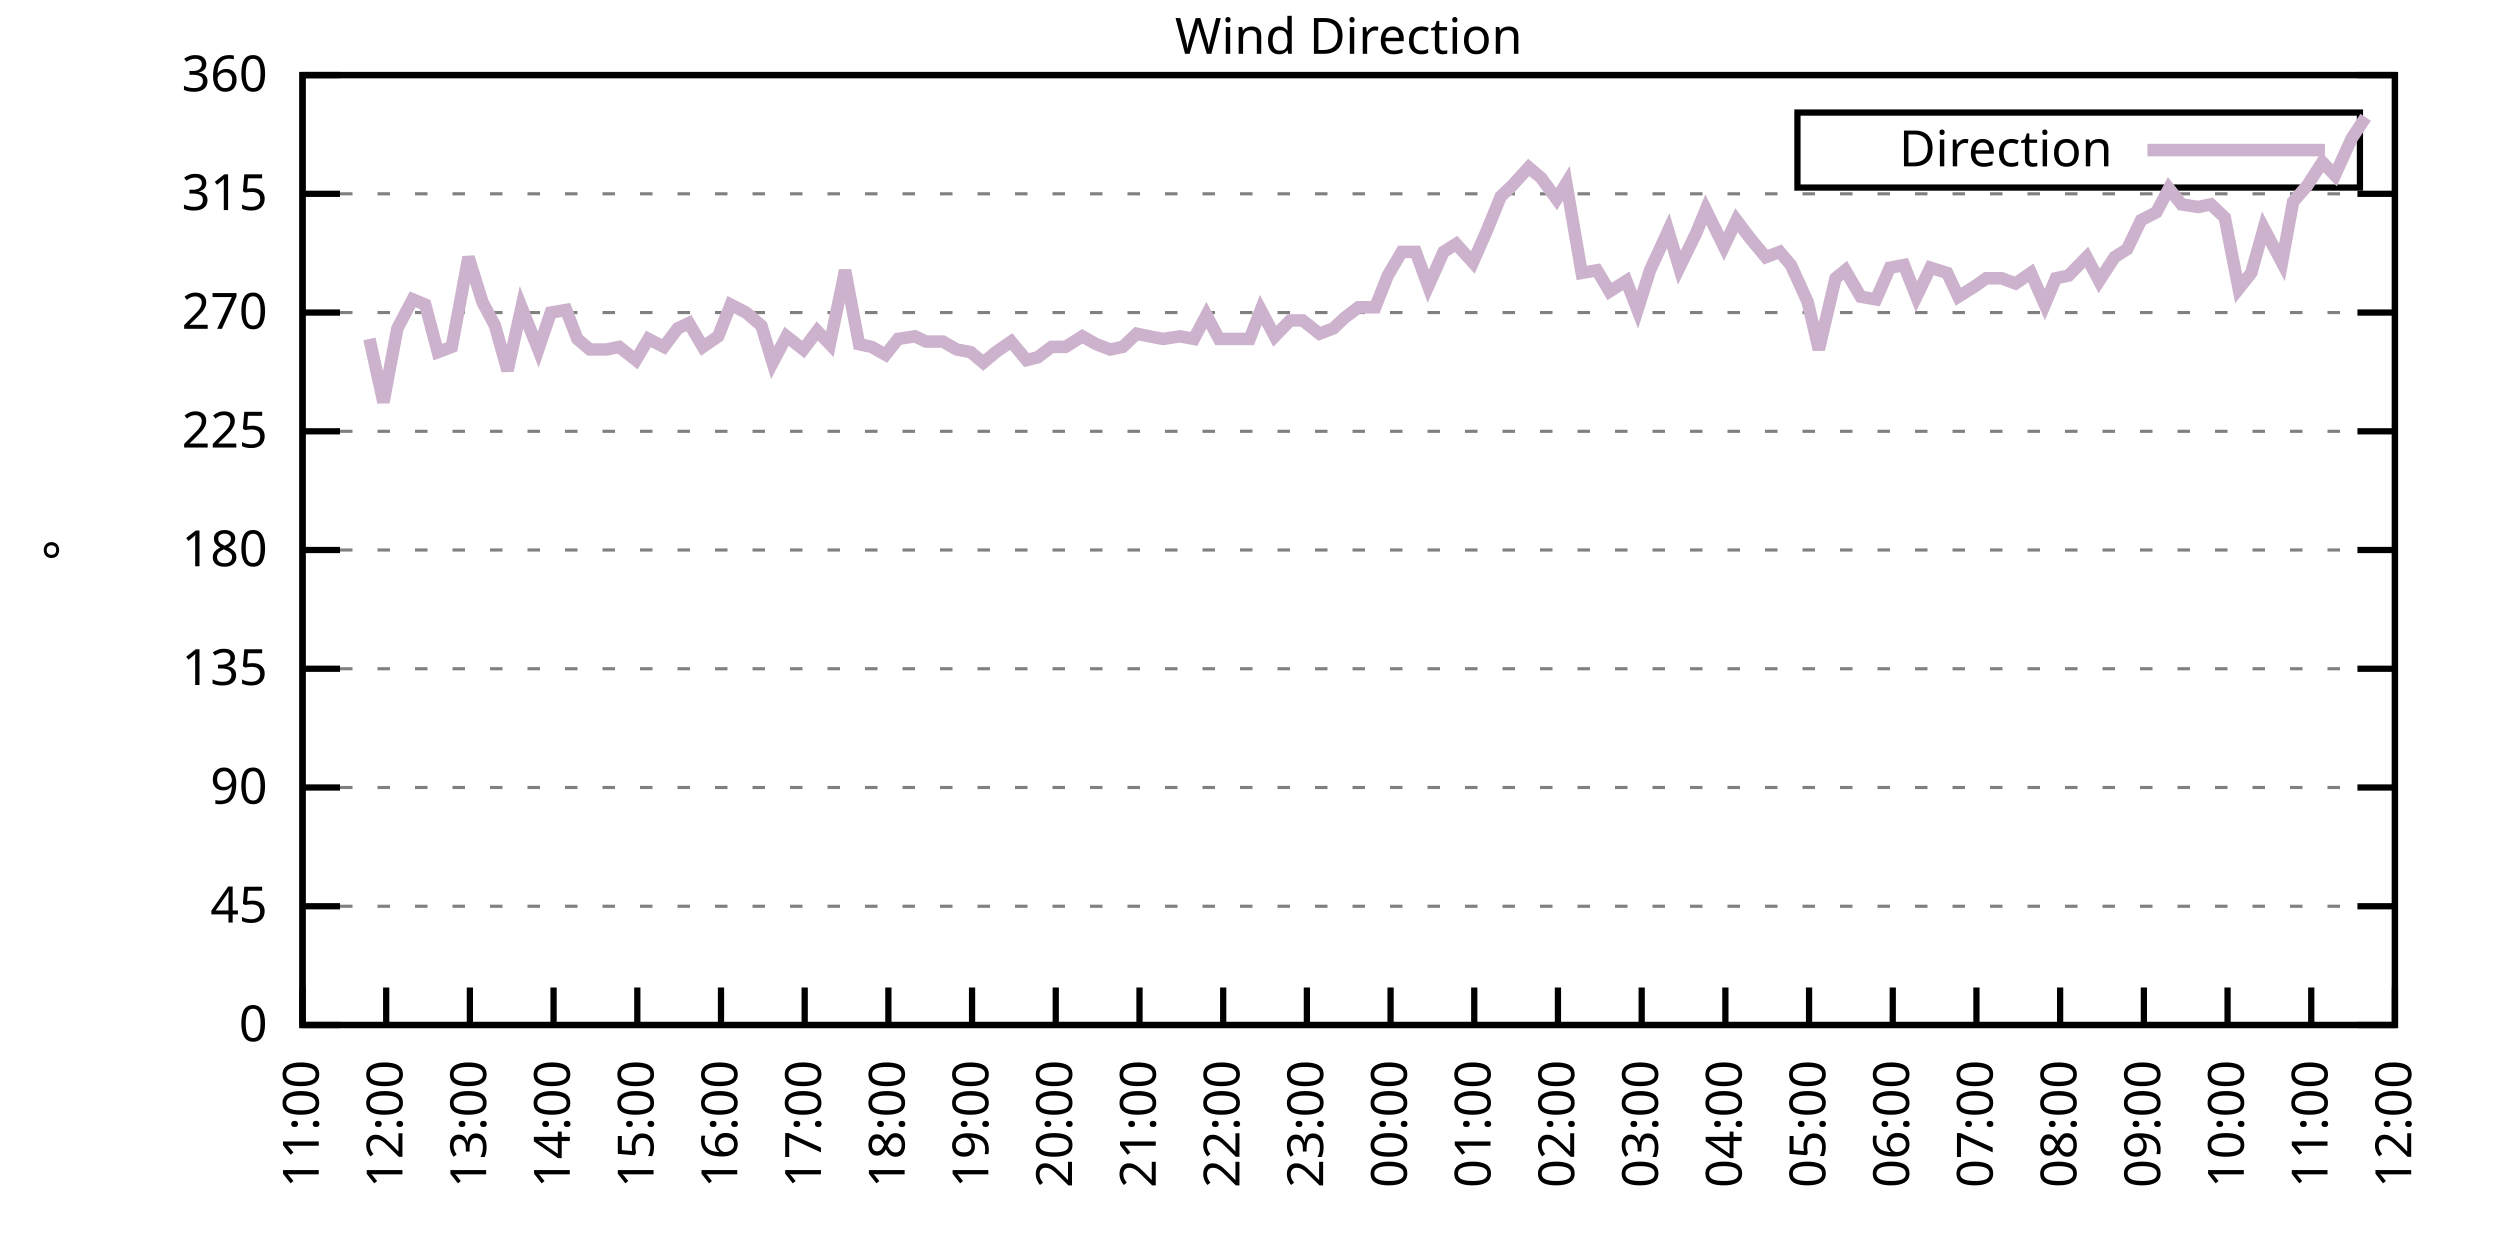
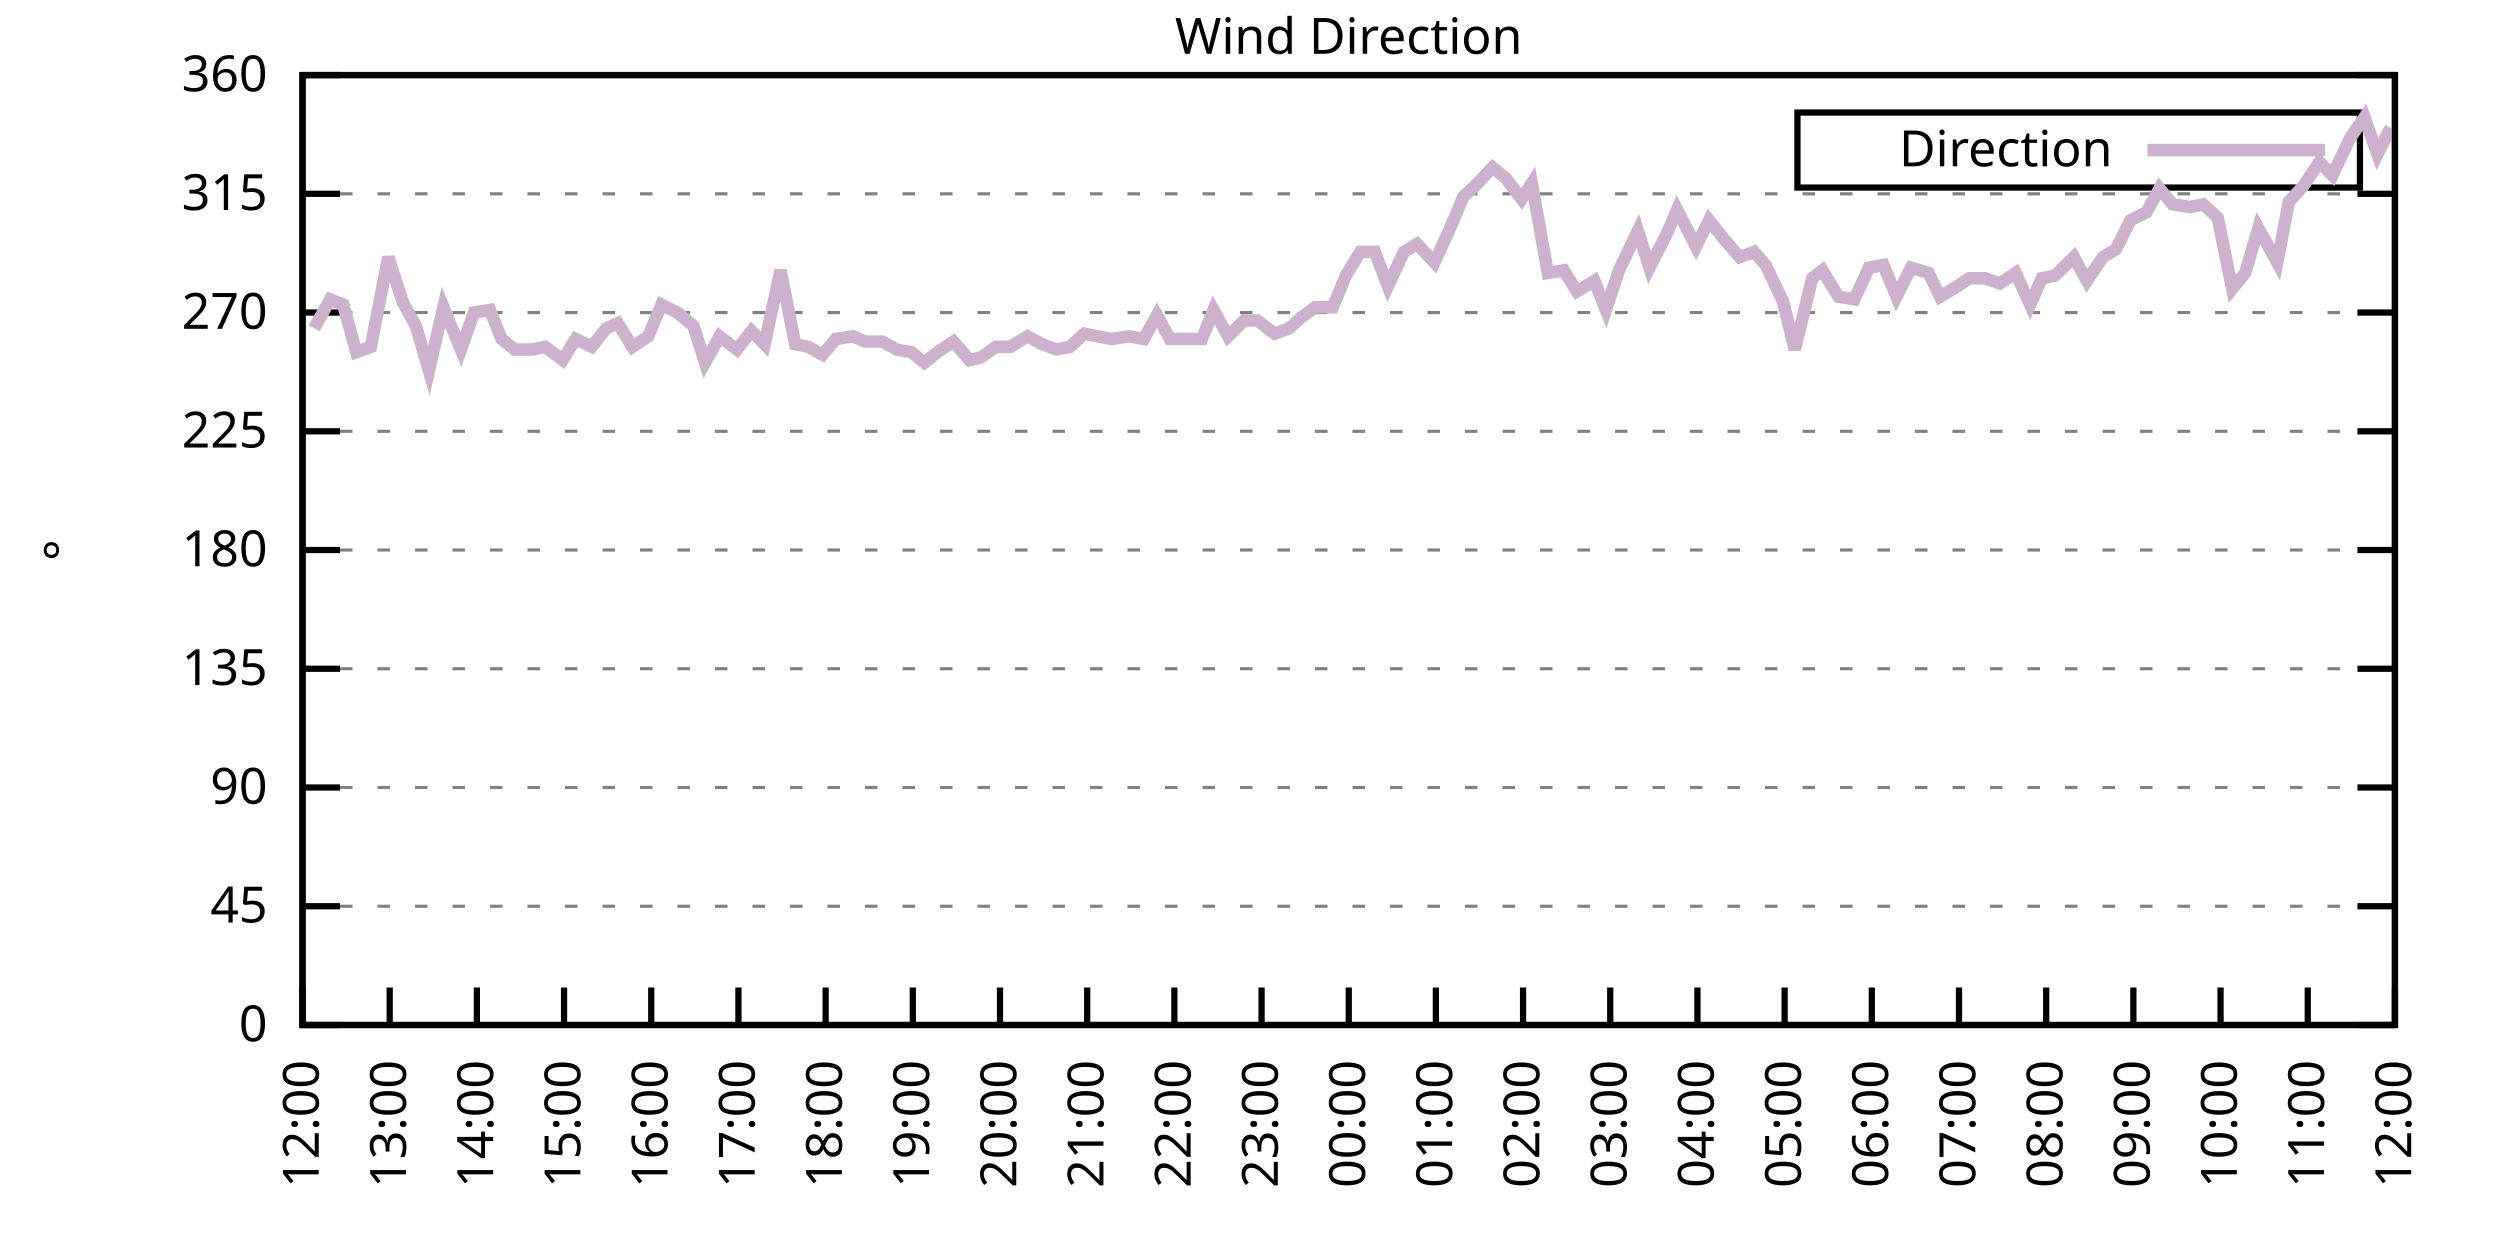
<svg xmlns="http://www.w3.org/2000/svg" xmlns:xlink="http://www.w3.org/1999/xlink" width="400" height="200" viewBox="0 0 400 200">
  <g id="gnuplot_canvas">
    <rect x="0" y="0" width="400" height="200" fill="none" />
    <defs>
      <circle id="gpDot" r="0.5" stroke-width="0.5" stroke="currentColor" />
      <path id="gpPt0" stroke-width="0.333" stroke="currentColor" d="M-1,0 h2 M0,-1 v2" />
      <path id="gpPt1" stroke-width="0.333" stroke="currentColor" d="M-1,-1 L1,1 M1,-1 L-1,1" />
      <path id="gpPt2" stroke-width="0.333" stroke="currentColor" d="M-1,0 L1,0 M0,-1 L0,1 M-1,-1 L1,1 M-1,1 L1,-1" />
      <rect id="gpPt3" stroke-width="0.333" stroke="currentColor" x="-1" y="-1" width="2" height="2" />
      <rect id="gpPt4" stroke-width="0.333" stroke="currentColor" fill="currentColor" x="-1" y="-1" width="2" height="2" />
      <circle id="gpPt5" stroke-width="0.333" stroke="currentColor" cx="0" cy="0" r="1" />
      <use xlink:href="#gpPt5" id="gpPt6" fill="currentColor" stroke="none" />
      <path id="gpPt7" stroke-width="0.333" stroke="currentColor" d="M0,-1.33 L-1.33,0.67 L1.33,0.67 z" />
      <use xlink:href="#gpPt7" id="gpPt8" fill="currentColor" stroke="none" />
      <use xlink:href="#gpPt7" id="gpPt9" stroke="currentColor" transform="rotate(180)" />
      <use xlink:href="#gpPt9" id="gpPt10" fill="currentColor" stroke="none" />
      <use xlink:href="#gpPt3" id="gpPt11" stroke="currentColor" transform="rotate(45)" />
      <use xlink:href="#gpPt11" id="gpPt12" fill="currentColor" stroke="none" />
      <path id="gpPt13" stroke-width="0.333" stroke="currentColor" d="M0,1.330 L1.265,0.411 L0.782,-1.067 L-0.782,-1.076 L-1.265,0.411 z" />
      <use xlink:href="#gpPt13" id="gpPt14" fill="currentColor" stroke="none" />
      <filter id="textbox" filterUnits="objectBoundingBox" x="0" y="0" height="1" width="1">
        <feFlood flood-color="white" flood-opacity="1" result="bgnd" />
        <feComposite in="SourceGraphic" in2="bgnd" operator="atop" />
      </filter>
      <filter id="greybox" filterUnits="objectBoundingBox" x="0" y="0" height="1" width="1">
        <feFlood flood-color="lightgrey" flood-opacity="1" result="grey" />
        <feComposite in="SourceGraphic" in2="grey" operator="atop" />
      </filter>
    </defs>
    <g fill="none" color="white" stroke="currentColor" stroke-width="1.00" stroke-linecap="butt" stroke-linejoin="miter">
</g>
    <g fill="none" color="black" stroke="currentColor" stroke-width="1.00" stroke-linecap="butt" stroke-linejoin="miter">
      <g stroke="none" shape-rendering="crispEdges">
        <polygon fill="rgb(255, 255, 255)" points="48.40,164.00 383.18,164.00 383.18,12.02 48.40,12.02 " />
      </g>
    </g>
    <g fill="none" color="black" stroke="currentColor" stroke-width="1.00" stroke-linecap="butt" stroke-linejoin="miter">
</g>
    <g fill="none" color="black" stroke="black" stroke-width="0.50" stroke-linecap="butt" stroke-linejoin="miter">
</g>
    <g fill="none" color="gray" stroke="currentColor" stroke-width="0.50" stroke-linecap="butt" stroke-linejoin="miter">
      <path stroke="gray" stroke-dasharray="2,4" class="gridline" d="M48.40,164.00 L383.19,164.00  " />
    </g>
    <g fill="none" color="gray" stroke="gray" stroke-width="1.00" stroke-linecap="butt" stroke-linejoin="miter">
</g>
    <g fill="none" color="black" stroke="currentColor" stroke-width="1.00" stroke-linecap="butt" stroke-linejoin="miter">
      <path stroke="black" d="M48.40,164.00 L54.40,164.00 M383.19,164.00 L377.19,164.00  " />
      <g transform="translate(42.80,166.60)" stroke="none" fill="black" font-family="Sans" font-size="8.00" text-anchor="end">
        <text>
          <tspan font-family="Sans"> 0</tspan>
        </text>
      </g>
    </g>
    <g fill="none" color="black" stroke="currentColor" stroke-width="1.00" stroke-linecap="butt" stroke-linejoin="miter">
</g>
    <g fill="none" color="black" stroke="black" stroke-width="0.50" stroke-linecap="butt" stroke-linejoin="miter">
</g>
    <g fill="none" color="gray" stroke="currentColor" stroke-width="0.50" stroke-linecap="butt" stroke-linejoin="miter">
      <path stroke="gray" stroke-dasharray="2,4" class="gridline" d="M48.40,145.00 L383.19,145.00  " />
    </g>
    <g fill="none" color="gray" stroke="gray" stroke-width="1.00" stroke-linecap="butt" stroke-linejoin="miter">
</g>
    <g fill="none" color="black" stroke="currentColor" stroke-width="1.00" stroke-linecap="butt" stroke-linejoin="miter">
      <path stroke="black" d="M48.40,145.00 L54.40,145.00 M383.19,145.00 L377.19,145.00  " />
      <g transform="translate(42.80,147.60)" stroke="none" fill="black" font-family="Sans" font-size="8.00" text-anchor="end">
        <text>
          <tspan font-family="Sans"> 45</tspan>
        </text>
      </g>
    </g>
    <g fill="none" color="black" stroke="currentColor" stroke-width="1.00" stroke-linecap="butt" stroke-linejoin="miter">
</g>
    <g fill="none" color="black" stroke="black" stroke-width="0.50" stroke-linecap="butt" stroke-linejoin="miter">
</g>
    <g fill="none" color="gray" stroke="currentColor" stroke-width="0.50" stroke-linecap="butt" stroke-linejoin="miter">
      <path stroke="gray" stroke-dasharray="2,4" class="gridline" d="M48.40,126.00 L383.19,126.00  " />
    </g>
    <g fill="none" color="gray" stroke="gray" stroke-width="1.00" stroke-linecap="butt" stroke-linejoin="miter">
</g>
    <g fill="none" color="black" stroke="currentColor" stroke-width="1.00" stroke-linecap="butt" stroke-linejoin="miter">
      <path stroke="black" d="M48.40,126.00 L54.40,126.00 M383.19,126.00 L377.19,126.00  " />
      <g transform="translate(42.80,128.60)" stroke="none" fill="black" font-family="Sans" font-size="8.00" text-anchor="end">
        <text>
          <tspan font-family="Sans"> 90</tspan>
        </text>
      </g>
    </g>
    <g fill="none" color="black" stroke="currentColor" stroke-width="1.00" stroke-linecap="butt" stroke-linejoin="miter">
</g>
    <g fill="none" color="black" stroke="black" stroke-width="0.50" stroke-linecap="butt" stroke-linejoin="miter">
</g>
    <g fill="none" color="gray" stroke="currentColor" stroke-width="0.50" stroke-linecap="butt" stroke-linejoin="miter">
      <path stroke="gray" stroke-dasharray="2,4" class="gridline" d="M48.40,107.00 L383.19,107.00  " />
    </g>
    <g fill="none" color="gray" stroke="gray" stroke-width="1.00" stroke-linecap="butt" stroke-linejoin="miter">
</g>
    <g fill="none" color="black" stroke="currentColor" stroke-width="1.00" stroke-linecap="butt" stroke-linejoin="miter">
      <path stroke="black" d="M48.40,107.00 L54.40,107.00 M383.19,107.00 L377.19,107.00  " />
      <g transform="translate(42.80,109.60)" stroke="none" fill="black" font-family="Sans" font-size="8.00" text-anchor="end">
        <text>
          <tspan font-family="Sans"> 135</tspan>
        </text>
      </g>
    </g>
    <g fill="none" color="black" stroke="currentColor" stroke-width="1.00" stroke-linecap="butt" stroke-linejoin="miter">
</g>
    <g fill="none" color="black" stroke="black" stroke-width="0.50" stroke-linecap="butt" stroke-linejoin="miter">
</g>
    <g fill="none" color="gray" stroke="currentColor" stroke-width="0.50" stroke-linecap="butt" stroke-linejoin="miter">
      <path stroke="gray" stroke-dasharray="2,4" class="gridline" d="M48.40,88.00 L383.19,88.00  " />
    </g>
    <g fill="none" color="gray" stroke="gray" stroke-width="1.00" stroke-linecap="butt" stroke-linejoin="miter">
</g>
    <g fill="none" color="black" stroke="currentColor" stroke-width="1.00" stroke-linecap="butt" stroke-linejoin="miter">
      <path stroke="black" d="M48.40,88.00 L54.40,88.00 M383.19,88.00 L377.19,88.00  " />
      <g transform="translate(42.80,90.60)" stroke="none" fill="black" font-family="Sans" font-size="8.00" text-anchor="end">
        <text>
          <tspan font-family="Sans"> 180</tspan>
        </text>
      </g>
    </g>
    <g fill="none" color="black" stroke="currentColor" stroke-width="1.00" stroke-linecap="butt" stroke-linejoin="miter">
</g>
    <g fill="none" color="black" stroke="black" stroke-width="0.50" stroke-linecap="butt" stroke-linejoin="miter">
</g>
    <g fill="none" color="gray" stroke="currentColor" stroke-width="0.50" stroke-linecap="butt" stroke-linejoin="miter">
      <path stroke="gray" stroke-dasharray="2,4" class="gridline" d="M48.40,69.01 L383.19,69.01  " />
    </g>
    <g fill="none" color="gray" stroke="gray" stroke-width="1.00" stroke-linecap="butt" stroke-linejoin="miter">
</g>
    <g fill="none" color="black" stroke="currentColor" stroke-width="1.00" stroke-linecap="butt" stroke-linejoin="miter">
      <path stroke="black" d="M48.40,69.01 L54.40,69.01 M383.19,69.01 L377.19,69.01  " />
      <g transform="translate(42.80,71.61)" stroke="none" fill="black" font-family="Sans" font-size="8.00" text-anchor="end">
        <text>
          <tspan font-family="Sans"> 225</tspan>
        </text>
      </g>
    </g>
    <g fill="none" color="black" stroke="currentColor" stroke-width="1.00" stroke-linecap="butt" stroke-linejoin="miter">
</g>
    <g fill="none" color="black" stroke="black" stroke-width="0.50" stroke-linecap="butt" stroke-linejoin="miter">
</g>
    <g fill="none" color="gray" stroke="currentColor" stroke-width="0.50" stroke-linecap="butt" stroke-linejoin="miter">
      <path stroke="gray" stroke-dasharray="2,4" class="gridline" d="M48.40,50.01 L383.19,50.01  " />
    </g>
    <g fill="none" color="gray" stroke="gray" stroke-width="1.00" stroke-linecap="butt" stroke-linejoin="miter">
</g>
    <g fill="none" color="black" stroke="currentColor" stroke-width="1.00" stroke-linecap="butt" stroke-linejoin="miter">
      <path stroke="black" d="M48.40,50.01 L54.40,50.01 M383.19,50.01 L377.19,50.01  " />
      <g transform="translate(42.80,52.61)" stroke="none" fill="black" font-family="Sans" font-size="8.00" text-anchor="end">
        <text>
          <tspan font-family="Sans"> 270</tspan>
        </text>
      </g>
    </g>
    <g fill="none" color="black" stroke="currentColor" stroke-width="1.00" stroke-linecap="butt" stroke-linejoin="miter">
</g>
    <g fill="none" color="black" stroke="black" stroke-width="0.50" stroke-linecap="butt" stroke-linejoin="miter">
</g>
    <g fill="none" color="gray" stroke="currentColor" stroke-width="0.50" stroke-linecap="butt" stroke-linejoin="miter">
      <path stroke="gray" stroke-dasharray="2,4" class="gridline" d="M48.40,31.01 L383.19,31.01  " />
    </g>
    <g fill="none" color="gray" stroke="gray" stroke-width="1.00" stroke-linecap="butt" stroke-linejoin="miter">
</g>
    <g fill="none" color="black" stroke="currentColor" stroke-width="1.00" stroke-linecap="butt" stroke-linejoin="miter">
      <path stroke="black" d="M48.40,31.01 L54.40,31.01 M383.19,31.01 L377.19,31.01  " />
      <g transform="translate(42.80,33.61)" stroke="none" fill="black" font-family="Sans" font-size="8.00" text-anchor="end">
        <text>
          <tspan font-family="Sans"> 315</tspan>
        </text>
      </g>
    </g>
    <g fill="none" color="black" stroke="currentColor" stroke-width="1.00" stroke-linecap="butt" stroke-linejoin="miter">
</g>
    <g fill="none" color="black" stroke="black" stroke-width="0.50" stroke-linecap="butt" stroke-linejoin="miter">
</g>
    <g fill="none" color="gray" stroke="currentColor" stroke-width="0.50" stroke-linecap="butt" stroke-linejoin="miter">
      <path stroke="gray" stroke-dasharray="2,4" class="gridline" d="M48.40,12.01 L383.19,12.01  " />
    </g>
    <g fill="none" color="gray" stroke="gray" stroke-width="1.00" stroke-linecap="butt" stroke-linejoin="miter">
</g>
    <g fill="none" color="black" stroke="currentColor" stroke-width="1.00" stroke-linecap="butt" stroke-linejoin="miter">
      <path stroke="black" d="M48.40,12.01 L54.40,12.01 M383.19,12.01 L377.19,12.01  " />
      <g transform="translate(42.80,14.61)" stroke="none" fill="black" font-family="Sans" font-size="8.00" text-anchor="end">
        <text>
          <tspan font-family="Sans"> 360</tspan>
        </text>
      </g>
    </g>
    <g fill="none" color="black" stroke="currentColor" stroke-width="1.00" stroke-linecap="butt" stroke-linejoin="miter">
      <path stroke="black" d="M48.40,164.00 L48.40,158.00  " />
      <g transform="translate(51.00,169.60) rotate(270.00)" stroke="none" fill="black" font-family="Sans" font-size="8.00" text-anchor="end">
        <text>
-           <tspan font-family="Sans">11:00</tspan>
-         </text>
-       </g>
-     </g>
-     <g fill="none" color="black" stroke="currentColor" stroke-width="1.00" stroke-linecap="butt" stroke-linejoin="miter">
-       <path stroke="black" d="M61.79,164.00 L61.79,158.00  " />
-       <g transform="translate(64.39,169.60) rotate(270.00)" stroke="none" fill="black" font-family="Sans" font-size="8.00" text-anchor="end">
-         <text>
          <tspan font-family="Sans">12:00</tspan>
        </text>
      </g>
    </g>
    <g fill="none" color="black" stroke="currentColor" stroke-width="1.00" stroke-linecap="butt" stroke-linejoin="miter">
-       <path stroke="black" d="M75.18,164.00 L75.18,158.00  " />
-       <g transform="translate(77.78,169.60) rotate(270.00)" stroke="none" fill="black" font-family="Sans" font-size="8.00" text-anchor="end">
+       <path stroke="black" d="M62.35,164.00 L62.35,158.00  " />
+       <g transform="translate(64.95,169.60) rotate(270.00)" stroke="none" fill="black" font-family="Sans" font-size="8.00" text-anchor="end">
        <text>
          <tspan font-family="Sans">13:00</tspan>
        </text>
      </g>
    </g>
    <g fill="none" color="black" stroke="currentColor" stroke-width="1.00" stroke-linecap="butt" stroke-linejoin="miter">
-       <path stroke="black" d="M88.57,164.00 L88.57,158.00  " />
-       <g transform="translate(91.17,169.60) rotate(270.00)" stroke="none" fill="black" font-family="Sans" font-size="8.00" text-anchor="end">
+       <path stroke="black" d="M76.30,164.00 L76.30,158.00  " />
+       <g transform="translate(78.90,169.60) rotate(270.00)" stroke="none" fill="black" font-family="Sans" font-size="8.00" text-anchor="end">
        <text>
          <tspan font-family="Sans">14:00</tspan>
        </text>
      </g>
    </g>
    <g fill="none" color="black" stroke="currentColor" stroke-width="1.00" stroke-linecap="butt" stroke-linejoin="miter">
-       <path stroke="black" d="M101.97,164.00 L101.97,158.00  " />
-       <g transform="translate(104.57,169.60) rotate(270.00)" stroke="none" fill="black" font-family="Sans" font-size="8.00" text-anchor="end">
+       <path stroke="black" d="M90.25,164.00 L90.25,158.00  " />
+       <g transform="translate(92.85,169.60) rotate(270.00)" stroke="none" fill="black" font-family="Sans" font-size="8.00" text-anchor="end">
        <text>
          <tspan font-family="Sans">15:00</tspan>
        </text>
      </g>
    </g>
    <g fill="none" color="black" stroke="currentColor" stroke-width="1.00" stroke-linecap="butt" stroke-linejoin="miter">
-       <path stroke="black" d="M115.36,164.00 L115.36,158.00  " />
-       <g transform="translate(117.96,169.60) rotate(270.00)" stroke="none" fill="black" font-family="Sans" font-size="8.00" text-anchor="end">
+       <path stroke="black" d="M104.20,164.00 L104.20,158.00  " />
+       <g transform="translate(106.80,169.60) rotate(270.00)" stroke="none" fill="black" font-family="Sans" font-size="8.00" text-anchor="end">
        <text>
          <tspan font-family="Sans">16:00</tspan>
        </text>
      </g>
    </g>
    <g fill="none" color="black" stroke="currentColor" stroke-width="1.00" stroke-linecap="butt" stroke-linejoin="miter">
-       <path stroke="black" d="M128.75,164.00 L128.75,158.00  " />
-       <g transform="translate(131.35,169.60) rotate(270.00)" stroke="none" fill="black" font-family="Sans" font-size="8.00" text-anchor="end">
+       <path stroke="black" d="M118.15,164.00 L118.15,158.00  " />
+       <g transform="translate(120.75,169.60) rotate(270.00)" stroke="none" fill="black" font-family="Sans" font-size="8.00" text-anchor="end">
        <text>
          <tspan font-family="Sans">17:00</tspan>
        </text>
      </g>
    </g>
    <g fill="none" color="black" stroke="currentColor" stroke-width="1.00" stroke-linecap="butt" stroke-linejoin="miter">
-       <path stroke="black" d="M142.14,164.00 L142.14,158.00  " />
-       <g transform="translate(144.74,169.60) rotate(270.00)" stroke="none" fill="black" font-family="Sans" font-size="8.00" text-anchor="end">
+       <path stroke="black" d="M132.10,164.00 L132.10,158.00  " />
+       <g transform="translate(134.70,169.60) rotate(270.00)" stroke="none" fill="black" font-family="Sans" font-size="8.00" text-anchor="end">
        <text>
          <tspan font-family="Sans">18:00</tspan>
        </text>
      </g>
    </g>
    <g fill="none" color="black" stroke="currentColor" stroke-width="1.00" stroke-linecap="butt" stroke-linejoin="miter">
-       <path stroke="black" d="M155.53,164.00 L155.53,158.00  " />
-       <g transform="translate(158.13,169.60) rotate(270.00)" stroke="none" fill="black" font-family="Sans" font-size="8.00" text-anchor="end">
+       <path stroke="black" d="M146.05,164.00 L146.05,158.00  " />
+       <g transform="translate(148.65,169.60) rotate(270.00)" stroke="none" fill="black" font-family="Sans" font-size="8.00" text-anchor="end">
        <text>
          <tspan font-family="Sans">19:00</tspan>
        </text>
      </g>
    </g>
    <g fill="none" color="black" stroke="currentColor" stroke-width="1.00" stroke-linecap="butt" stroke-linejoin="miter">
-       <path stroke="black" d="M168.92,164.00 L168.92,158.00  " />
-       <g transform="translate(171.52,169.60) rotate(270.00)" stroke="none" fill="black" font-family="Sans" font-size="8.00" text-anchor="end">
+       <path stroke="black" d="M160.00,164.00 L160.00,158.00  " />
+       <g transform="translate(162.60,169.60) rotate(270.00)" stroke="none" fill="black" font-family="Sans" font-size="8.00" text-anchor="end">
        <text>
          <tspan font-family="Sans">20:00</tspan>
        </text>
      </g>
    </g>
    <g fill="none" color="black" stroke="currentColor" stroke-width="1.00" stroke-linecap="butt" stroke-linejoin="miter">
-       <path stroke="black" d="M182.32,164.00 L182.32,158.00  " />
-       <g transform="translate(184.92,169.60) rotate(270.00)" stroke="none" fill="black" font-family="Sans" font-size="8.00" text-anchor="end">
+       <path stroke="black" d="M173.95,164.00 L173.95,158.00  " />
+       <g transform="translate(176.55,169.60) rotate(270.00)" stroke="none" fill="black" font-family="Sans" font-size="8.00" text-anchor="end">
        <text>
          <tspan font-family="Sans">21:00</tspan>
        </text>
      </g>
    </g>
    <g fill="none" color="black" stroke="currentColor" stroke-width="1.00" stroke-linecap="butt" stroke-linejoin="miter">
-       <path stroke="black" d="M195.71,164.00 L195.71,158.00  " />
-       <g transform="translate(198.31,169.60) rotate(270.00)" stroke="none" fill="black" font-family="Sans" font-size="8.00" text-anchor="end">
+       <path stroke="black" d="M187.90,164.00 L187.90,158.00  " />
+       <g transform="translate(190.50,169.60) rotate(270.00)" stroke="none" fill="black" font-family="Sans" font-size="8.00" text-anchor="end">
        <text>
          <tspan font-family="Sans">22:00</tspan>
        </text>
      </g>
    </g>
    <g fill="none" color="black" stroke="currentColor" stroke-width="1.00" stroke-linecap="butt" stroke-linejoin="miter">
-       <path stroke="black" d="M209.10,164.00 L209.10,158.00  " />
-       <g transform="translate(211.70,169.60) rotate(270.00)" stroke="none" fill="black" font-family="Sans" font-size="8.00" text-anchor="end">
+       <path stroke="black" d="M201.85,164.00 L201.85,158.00  " />
+       <g transform="translate(204.45,169.60) rotate(270.00)" stroke="none" fill="black" font-family="Sans" font-size="8.00" text-anchor="end">
        <text>
          <tspan font-family="Sans">23:00</tspan>
        </text>
      </g>
    </g>
    <g fill="none" color="black" stroke="currentColor" stroke-width="1.00" stroke-linecap="butt" stroke-linejoin="miter">
-       <path stroke="black" d="M222.49,164.00 L222.49,158.00  " />
-       <g transform="translate(225.09,169.60) rotate(270.00)" stroke="none" fill="black" font-family="Sans" font-size="8.00" text-anchor="end">
+       <path stroke="black" d="M215.80,164.00 L215.80,158.00  " />
+       <g transform="translate(218.40,169.60) rotate(270.00)" stroke="none" fill="black" font-family="Sans" font-size="8.00" text-anchor="end">
        <text>
          <tspan font-family="Sans">00:00</tspan>
        </text>
      </g>
    </g>
    <g fill="none" color="black" stroke="currentColor" stroke-width="1.00" stroke-linecap="butt" stroke-linejoin="miter">
-       <path stroke="black" d="M235.88,164.00 L235.88,158.00  " />
-       <g transform="translate(238.48,169.60) rotate(270.00)" stroke="none" fill="black" font-family="Sans" font-size="8.00" text-anchor="end">
+       <path stroke="black" d="M229.74,164.00 L229.74,158.00  " />
+       <g transform="translate(232.34,169.60) rotate(270.00)" stroke="none" fill="black" font-family="Sans" font-size="8.00" text-anchor="end">
        <text>
          <tspan font-family="Sans">01:00</tspan>
        </text>
      </g>
    </g>
    <g fill="none" color="black" stroke="currentColor" stroke-width="1.00" stroke-linecap="butt" stroke-linejoin="miter">
-       <path stroke="black" d="M249.27,164.00 L249.27,158.00  " />
-       <g transform="translate(251.87,169.60) rotate(270.00)" stroke="none" fill="black" font-family="Sans" font-size="8.00" text-anchor="end">
+       <path stroke="black" d="M243.69,164.00 L243.69,158.00  " />
+       <g transform="translate(246.29,169.60) rotate(270.00)" stroke="none" fill="black" font-family="Sans" font-size="8.00" text-anchor="end">
        <text>
          <tspan font-family="Sans">02:00</tspan>
        </text>
      </g>
    </g>
    <g fill="none" color="black" stroke="currentColor" stroke-width="1.00" stroke-linecap="butt" stroke-linejoin="miter">
-       <path stroke="black" d="M262.67,164.00 L262.67,158.00  " />
-       <g transform="translate(265.27,169.60) rotate(270.00)" stroke="none" fill="black" font-family="Sans" font-size="8.00" text-anchor="end">
+       <path stroke="black" d="M257.64,164.00 L257.64,158.00  " />
+       <g transform="translate(260.24,169.60) rotate(270.00)" stroke="none" fill="black" font-family="Sans" font-size="8.00" text-anchor="end">
        <text>
          <tspan font-family="Sans">03:00</tspan>
        </text>
      </g>
    </g>
    <g fill="none" color="black" stroke="currentColor" stroke-width="1.00" stroke-linecap="butt" stroke-linejoin="miter">
-       <path stroke="black" d="M276.06,164.00 L276.06,158.00  " />
-       <g transform="translate(278.66,169.60) rotate(270.00)" stroke="none" fill="black" font-family="Sans" font-size="8.00" text-anchor="end">
+       <path stroke="black" d="M271.59,164.00 L271.59,158.00  " />
+       <g transform="translate(274.19,169.60) rotate(270.00)" stroke="none" fill="black" font-family="Sans" font-size="8.00" text-anchor="end">
        <text>
          <tspan font-family="Sans">04:00</tspan>
        </text>
      </g>
    </g>
    <g fill="none" color="black" stroke="currentColor" stroke-width="1.00" stroke-linecap="butt" stroke-linejoin="miter">
-       <path stroke="black" d="M289.45,164.00 L289.45,158.00  " />
-       <g transform="translate(292.05,169.60) rotate(270.00)" stroke="none" fill="black" font-family="Sans" font-size="8.00" text-anchor="end">
+       <path stroke="black" d="M285.54,164.00 L285.54,158.00  " />
+       <g transform="translate(288.14,169.60) rotate(270.00)" stroke="none" fill="black" font-family="Sans" font-size="8.00" text-anchor="end">
        <text>
          <tspan font-family="Sans">05:00</tspan>
        </text>
      </g>
    </g>
    <g fill="none" color="black" stroke="currentColor" stroke-width="1.00" stroke-linecap="butt" stroke-linejoin="miter">
-       <path stroke="black" d="M302.84,164.00 L302.84,158.00  " />
-       <g transform="translate(305.44,169.60) rotate(270.00)" stroke="none" fill="black" font-family="Sans" font-size="8.00" text-anchor="end">
+       <path stroke="black" d="M299.49,164.00 L299.49,158.00  " />
+       <g transform="translate(302.09,169.60) rotate(270.00)" stroke="none" fill="black" font-family="Sans" font-size="8.00" text-anchor="end">
        <text>
          <tspan font-family="Sans">06:00</tspan>
        </text>
      </g>
    </g>
    <g fill="none" color="black" stroke="currentColor" stroke-width="1.00" stroke-linecap="butt" stroke-linejoin="miter">
-       <path stroke="black" d="M316.23,164.00 L316.23,158.00  " />
-       <g transform="translate(318.83,169.60) rotate(270.00)" stroke="none" fill="black" font-family="Sans" font-size="8.00" text-anchor="end">
+       <path stroke="black" d="M313.44,164.00 L313.44,158.00  " />
+       <g transform="translate(316.04,169.60) rotate(270.00)" stroke="none" fill="black" font-family="Sans" font-size="8.00" text-anchor="end">
        <text>
          <tspan font-family="Sans">07:00</tspan>
        </text>
      </g>
    </g>
    <g fill="none" color="black" stroke="currentColor" stroke-width="1.00" stroke-linecap="butt" stroke-linejoin="miter">
-       <path stroke="black" d="M329.62,164.00 L329.62,158.00  " />
-       <g transform="translate(332.22,169.60) rotate(270.00)" stroke="none" fill="black" font-family="Sans" font-size="8.00" text-anchor="end">
+       <path stroke="black" d="M327.39,164.00 L327.39,158.00  " />
+       <g transform="translate(329.99,169.60) rotate(270.00)" stroke="none" fill="black" font-family="Sans" font-size="8.00" text-anchor="end">
        <text>
          <tspan font-family="Sans">08:00</tspan>
        </text>
      </g>
    </g>
    <g fill="none" color="black" stroke="currentColor" stroke-width="1.00" stroke-linecap="butt" stroke-linejoin="miter">
-       <path stroke="black" d="M343.02,164.00 L343.02,158.00  " />
-       <g transform="translate(345.62,169.60) rotate(270.00)" stroke="none" fill="black" font-family="Sans" font-size="8.00" text-anchor="end">
+       <path stroke="black" d="M341.34,164.00 L341.34,158.00  " />
+       <g transform="translate(343.94,169.60) rotate(270.00)" stroke="none" fill="black" font-family="Sans" font-size="8.00" text-anchor="end">
        <text>
          <tspan font-family="Sans">09:00</tspan>
        </text>
      </g>
    </g>
    <g fill="none" color="black" stroke="currentColor" stroke-width="1.00" stroke-linecap="butt" stroke-linejoin="miter">
-       <path stroke="black" d="M356.41,164.00 L356.41,158.00  " />
-       <g transform="translate(359.01,169.60) rotate(270.00)" stroke="none" fill="black" font-family="Sans" font-size="8.00" text-anchor="end">
+       <path stroke="black" d="M355.29,164.00 L355.29,158.00  " />
+       <g transform="translate(357.89,169.60) rotate(270.00)" stroke="none" fill="black" font-family="Sans" font-size="8.00" text-anchor="end">
        <text>
          <tspan font-family="Sans">10:00</tspan>
        </text>
      </g>
    </g>
    <g fill="none" color="black" stroke="currentColor" stroke-width="1.00" stroke-linecap="butt" stroke-linejoin="miter">
-       <path stroke="black" d="M369.80,164.00 L369.80,158.00  " />
-       <g transform="translate(372.40,169.60) rotate(270.00)" stroke="none" fill="black" font-family="Sans" font-size="8.00" text-anchor="end">
+       <path stroke="black" d="M369.24,164.00 L369.24,158.00  " />
+       <g transform="translate(371.84,169.60) rotate(270.00)" stroke="none" fill="black" font-family="Sans" font-size="8.00" text-anchor="end">
        <text>
          <tspan font-family="Sans">11:00</tspan>
        </text>
      </g>
    </g>
    <g fill="none" color="black" stroke="currentColor" stroke-width="1.00" stroke-linecap="butt" stroke-linejoin="miter">
      <path stroke="black" d="M383.19,164.00 L383.19,158.00  " />
      <g transform="translate(385.79,169.60) rotate(270.00)" stroke="none" fill="black" font-family="Sans" font-size="8.00" text-anchor="end">
        <text>
          <tspan font-family="Sans">12:00</tspan>
        </text>
      </g>
    </g>
    <g fill="none" color="black" stroke="currentColor" stroke-width="1.00" stroke-linecap="butt" stroke-linejoin="miter">
</g>
    <g fill="none" color="black" stroke="currentColor" stroke-width="1.00" stroke-linecap="butt" stroke-linejoin="miter">
      <path stroke="black" d="M48.40,12.01 L48.40,164.00 L383.19,164.00 L383.19,12.01 L48.40,12.01 Z  " />
    </g>
    <g fill="none" color="black" stroke="currentColor" stroke-width="1.00" stroke-linecap="butt" stroke-linejoin="miter">
</g>
    <g fill="none" color="black" stroke="currentColor" stroke-width="1.00" stroke-linecap="butt" stroke-linejoin="miter">
      <path stroke="black" d="M287.59,30.01 L287.59,18.01 L377.59,18.01 L377.59,30.01 L287.59,30.01 Z  " />
    </g>
    <g id="Wind_direction_plot_1">
      <g fill="none" color="white" stroke="black" stroke-width="2.00" stroke-linecap="butt" stroke-linejoin="miter">
</g>
      <g fill="none" color="black" stroke="currentColor" stroke-width="2.00" stroke-linecap="butt" stroke-linejoin="miter">
        <g transform="translate(337.99,26.61)" stroke="none" fill="black" font-family="Sans" font-size="8.00" text-anchor="end">
          <text>
            <tspan font-family="Sans">Direction</tspan>
          </text>
        </g>
      </g>
      <g fill="none" color="black" stroke="currentColor" stroke-width="2.00" stroke-linecap="butt" stroke-linejoin="miter">
-         <path stroke="rgb(204, 178, 204)" d="M343.59,24.01 L371.99,24.01 M59.11,54.23 L61.35,64.36 L63.58,52.54 L66.03,47.90 L68.04,48.74 L70.05,56.34   L72.28,55.50 L74.96,41.14 L77.19,48.32 L79.20,52.12 L81.21,59.30 L83.44,49.16 L86.12,55.92 L88.13,50.01   L90.58,49.59 L92.37,54.23 L94.38,55.92 L97.06,55.92 L99.06,55.50 L101.74,57.61 L103.75,54.23 L106.21,55.50   L108.44,52.54 L110.22,51.70 L112.46,55.50 L114.91,53.81 L116.92,48.74 L119.38,50.01 L121.83,52.12 L123.62,58.03   L125.85,53.81 L128.53,55.92 L130.76,52.96 L132.77,55.07 L135.22,43.25 L137.45,55.07 L139.46,55.50 L141.69,56.76   L143.70,54.23 L146.38,53.81 L148.17,54.65 L150.85,54.65 L153.08,55.92 L155.31,56.34 L157.32,58.03 L159.33,56.34   L161.78,54.65 L164.24,57.61 L166.02,57.18 L168.25,55.50 L170.49,55.50 L173.17,53.81 L175.40,55.07 L177.63,55.92   L179.64,55.50 L181.87,53.39 L183.88,53.81 L186.11,54.23 L188.79,53.81 L191.02,54.23 L193.03,50.43 L195.04,54.23   L197.27,54.23 L199.95,54.23 L201.73,49.59 L203.97,53.81 L206.42,51.27 L208.43,51.27 L211.11,53.39 L213.34,52.54   L215.13,50.85 L217.36,49.16 L220.04,49.16 L222.04,44.10 L224.28,40.30 L226.51,40.30 L228.52,45.79 L230.97,40.30   L232.98,39.03 L235.66,41.99 L237.89,36.92 L240.12,31.43 L241.91,29.74 L244.59,26.79 L246.60,28.48 L249.05,31.85   L250.61,29.32 L253.07,43.67 L255.52,43.25 L257.53,46.63 L260.21,44.94 L262.00,49.59 L264.00,43.25 L266.91,36.92   L268.69,42.83 L271.37,37.34 L272.93,33.54 L275.83,39.45 L277.84,35.23 L280.07,38.19 L282.53,41.14 L284.76,40.30   L286.55,42.41 L289.23,48.32 L291.01,55.92 L293.69,44.52 L295.25,43.25 L297.71,47.47 L300.16,47.90 L302.39,42.83   L304.63,42.41 L306.63,47.47 L308.87,42.83 L311.54,43.67 L313.33,47.47 L316.01,45.79 L317.79,44.52 L320.25,44.52   L322.48,45.36 L324.94,43.67 L327.17,48.74 L328.95,44.52 L330.96,44.10 L333.86,41.14 L335.87,44.94 L338.33,41.14   L340.34,39.87 L342.57,35.23 L345.02,33.96 L347.03,30.16 L349.04,32.70 L351.72,33.12 L353.73,32.70 L355.96,34.81   L358.19,46.21 L360.20,43.67 L362.21,36.50 L365.11,41.99 L366.90,32.28 L369.13,29.74 L371.58,25.94 L373.59,28.05   L376.27,22.14 L378.50,18.77  " />
+         <path stroke="rgb(204, 178, 204)" d="M343.59,24.01 L371.99,24.01 M50.26,52.54 L52.82,47.90 L54.91,48.74 L57.00,56.34 L59.33,55.50 L62.12,41.14   L64.44,48.32 L66.53,52.12 L68.63,59.30 L70.95,49.16 L73.74,55.92 L75.83,50.01 L78.39,49.59 L80.25,54.23   L82.34,55.92 L85.13,55.92 L87.23,55.50 L90.02,57.61 L92.11,54.23 L94.67,55.50 L96.99,52.54 L98.85,51.70   L101.18,55.50 L103.73,53.81 L105.83,48.74 L108.38,50.01 L110.94,52.12 L112.80,58.03 L115.13,53.81 L117.92,55.92   L120.24,52.96 L122.33,55.07 L124.89,43.25 L127.22,55.07 L129.31,55.50 L131.63,56.76 L133.72,54.23 L136.51,53.81   L138.37,54.65 L141.16,54.65 L143.49,55.92 L145.81,56.34 L147.91,58.03 L150.00,56.34 L152.56,54.65 L155.11,57.61   L156.97,57.18 L159.30,55.50 L161.62,55.50 L164.41,53.81 L166.74,55.07 L169.06,55.92 L171.16,55.50 L173.48,53.39   L175.57,53.81 L177.90,54.23 L180.69,53.81 L183.01,54.23 L185.11,50.43 L187.20,54.23 L189.52,54.23 L192.31,54.23   L194.17,49.59 L196.50,53.81 L199.06,51.27 L201.15,51.27 L203.94,53.39 L206.26,52.54 L208.12,50.85 L210.45,49.16   L213.24,49.16 L215.33,44.10 L217.65,40.30 L219.98,40.30 L222.07,45.79 L224.63,40.30 L226.72,39.03 L229.51,41.99   L231.84,36.92 L234.16,31.43 L236.02,29.74 L238.81,26.79 L240.90,28.48 L243.46,31.85 L245.09,29.32 L247.65,43.67   L250.20,43.25 L252.30,46.63 L255.09,44.94 L256.95,49.59 L259.04,43.25 L262.06,36.92 L263.92,42.83 L266.71,37.34   L268.34,33.54 L271.36,39.45 L273.45,35.23 L275.78,38.19 L278.34,41.14 L280.66,40.30 L282.52,42.41 L285.31,48.32   L287.17,55.92 L289.96,44.52 L291.59,43.25 L294.15,47.47 L296.70,47.90 L299.03,42.83 L301.35,42.41 L303.44,47.47   L305.77,42.83 L308.56,43.67 L310.42,47.47 L313.21,45.79 L315.07,44.52 L317.63,44.52 L319.95,45.36 L322.51,43.67   L324.83,48.74 L326.69,44.52 L328.79,44.10 L331.81,41.14 L333.90,44.94 L336.46,41.14 L338.55,39.87 L340.88,35.23   L343.43,33.96 L345.53,30.16 L347.62,32.70 L350.41,33.12 L352.50,32.70 L354.83,34.81 L357.15,46.21 L359.24,43.67   L361.34,36.50 L364.36,41.99 L366.22,32.28 L368.54,29.74 L371.10,25.94 L373.19,28.05 L375.98,22.14 L378.31,18.77   L380.40,24.68 L382.49,20.45  " />
      </g>
    </g>
    <g fill="none" color="black" stroke="currentColor" stroke-width="2.00" stroke-linecap="butt" stroke-linejoin="miter">
</g>
    <g fill="none" color="black" stroke="black" stroke-width="1.00" stroke-linecap="butt" stroke-linejoin="miter">
</g>
    <g fill="none" color="black" stroke="currentColor" stroke-width="1.00" stroke-linecap="butt" stroke-linejoin="miter">
      <path stroke="black" d="M48.40,12.01 L48.40,164.00 L383.19,164.00 L383.19,12.01 L48.40,12.01 Z  " />
      <g transform="translate(12.80,88.01) rotate(270.00)" stroke="none" fill="black" font-family="Sans" font-size="8.00" text-anchor="middle">
        <text>
          <tspan font-family="Sans">°</tspan>
        </text>
      </g>
    </g>
    <g fill="none" color="black" stroke="currentColor" stroke-width="1.00" stroke-linecap="butt" stroke-linejoin="miter">
</g>
    <g fill="none" color="black" stroke="currentColor" stroke-width="1.00" stroke-linecap="butt" stroke-linejoin="miter">
      <g transform="translate(215.79,8.61)" stroke="none" fill="black" font-family="Sans" font-size="8.00" text-anchor="middle">
        <text>
          <tspan font-family="Sans">Wind Direction</tspan>
        </text>
      </g>
    </g>
    <g fill="none" color="black" stroke="currentColor" stroke-width="1.00" stroke-linecap="butt" stroke-linejoin="miter">
</g>
  </g>
</svg>
